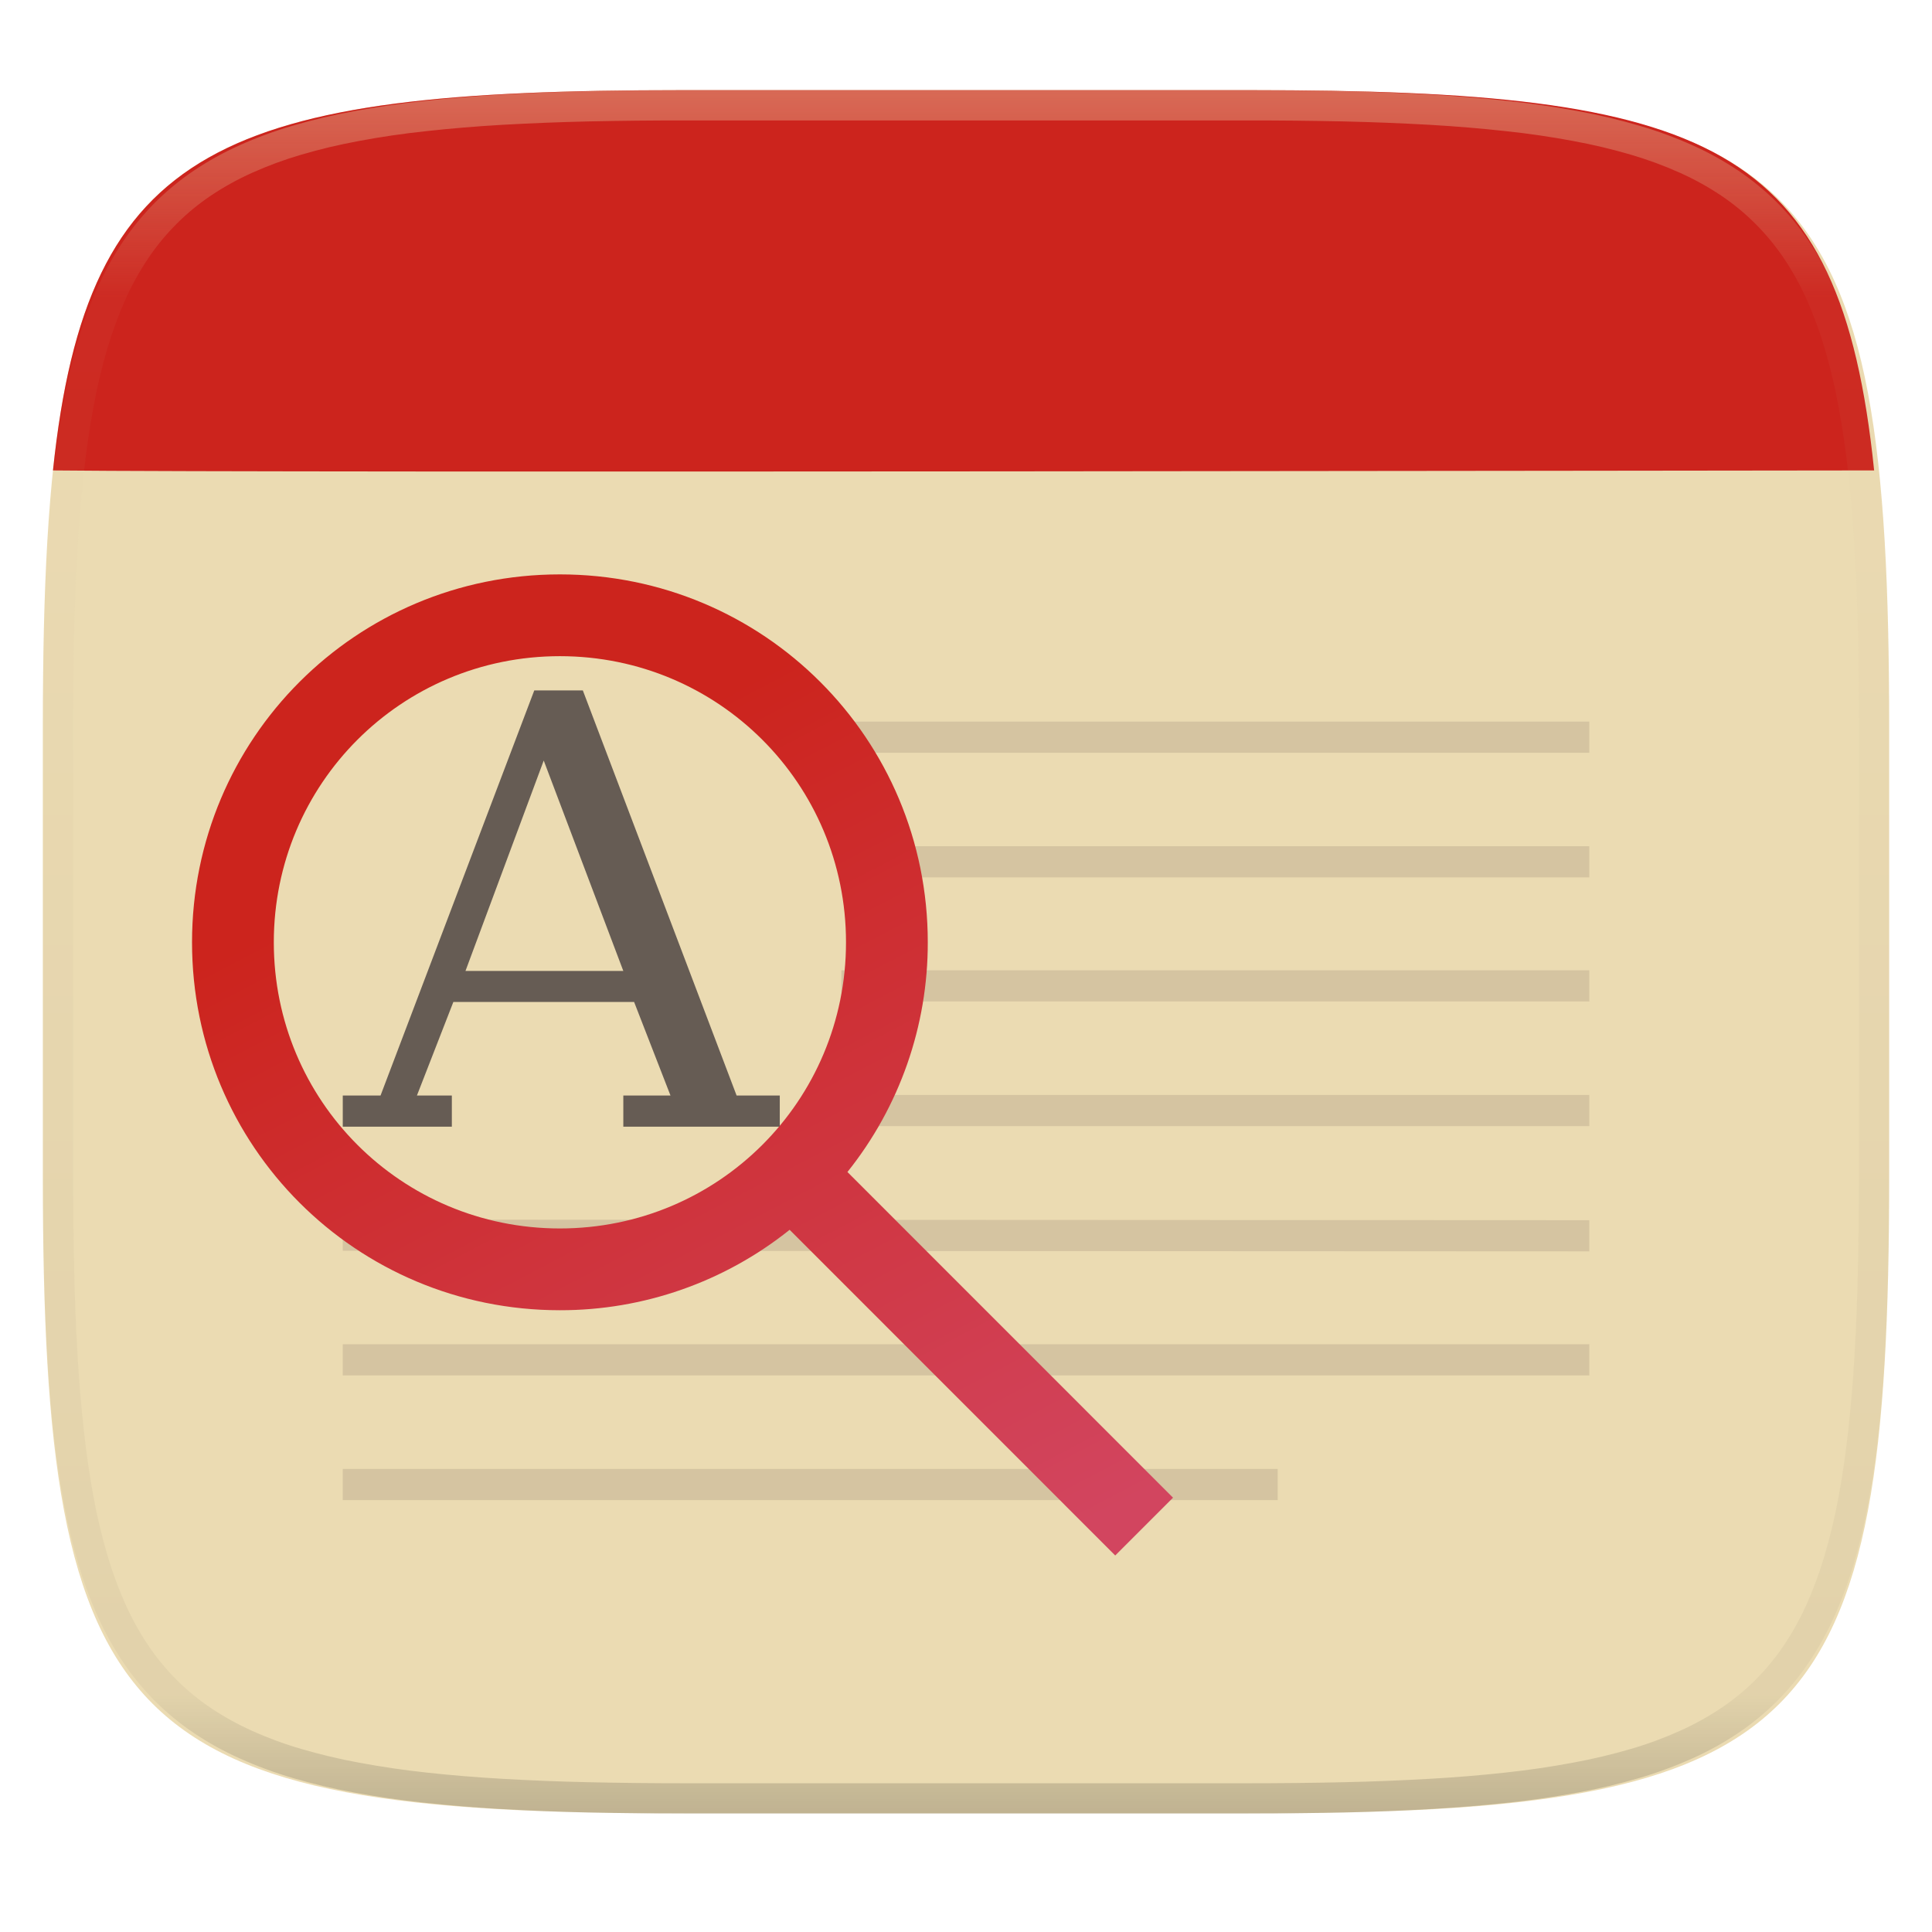
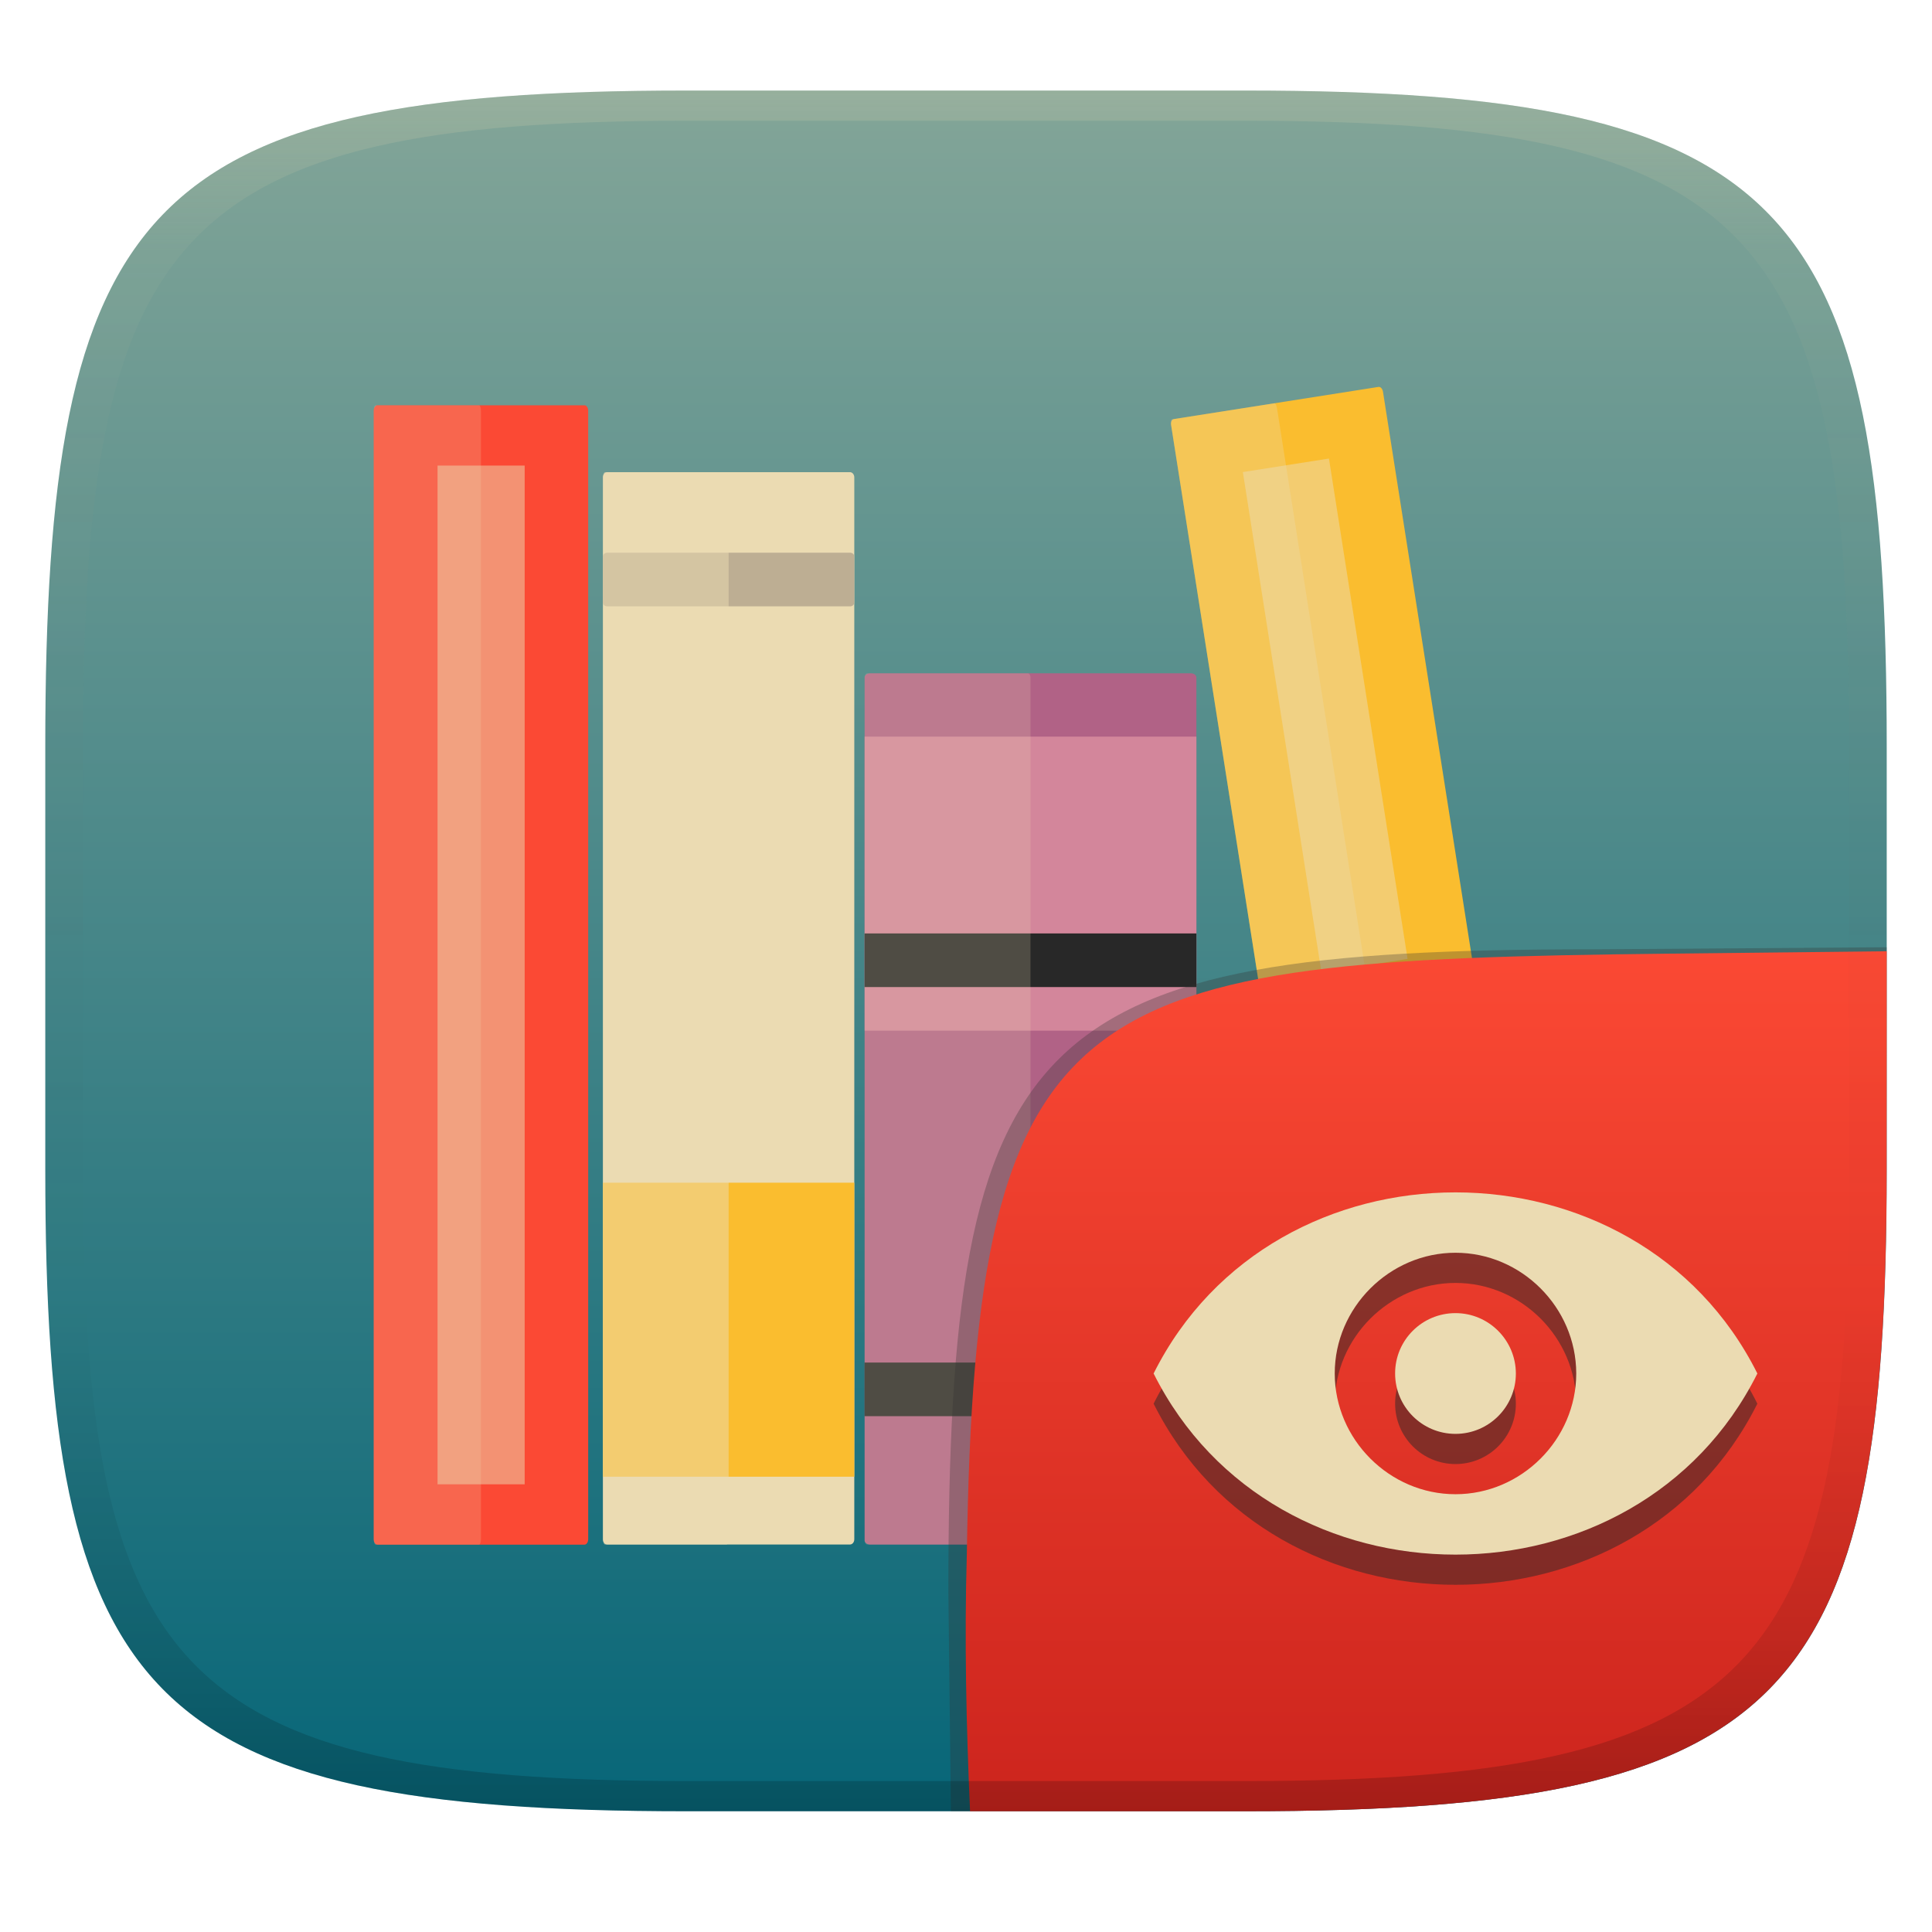
- <svg xmlns="http://www.w3.org/2000/svg" style="isolation:isolate" width="256" height="256">
-   <g filter="url(#a)">
-     <linearGradient id="b" x1=".233" x2=".933" y1="-.071" y2=".924" gradientTransform="matrix(244.648 0 0 228.338 5.676 11.947)" gradientUnits="userSpaceOnUse">
-       <stop offset="0%" stop-color="#ebdbb2" />
-       <stop offset="100%" stop-color="#ebdbb2" />
+ <svg xmlns="http://www.w3.org/2000/svg" width="256" height="256" version="1.1">
+   <defs>
+     <linearGradient id="linearGradient31" x1=".5" x2=".5" y2="1" gradientTransform="matrix(244,0,0,228,5.986,12)" gradientUnits="userSpaceOnUse">
+       <stop stop-color="#ebdbb2" stop-opacity=".2" offset="0" />
+       <stop stop-color="#ebdbb2" stop-opacity=".05" offset=".1" />
+       <stop stop-opacity="0" offset=".704" />
+       <stop stop-opacity=".1" offset=".897" />
+       <stop stop-opacity=".2" offset="1" />
    </linearGradient>
-     <path fill="url(#b)" d="M165.685 11.947c74.055 0 84.639 10.557 84.639 84.544v59.251c0 73.986-10.584 84.543-84.639 84.543h-75.37c-74.055 0-84.639-10.557-84.639-84.543V96.491c0-73.987 10.584-84.544 84.639-84.544h75.37z" />
+     <linearGradient id="linearGradient6" x1="140" x2="140" y1="12" y2="240" gradientUnits="userSpaceOnUse">
+       <stop stop-color="#83a598" offset="0" />
+       <stop stop-color="#076678" offset="1" />
+     </linearGradient>
+     <linearGradient id="b-9-6-3" x1=".631" x2=".631" y1=".5" y2="1" gradientTransform="matrix(244,0,0,228,5.995,12)" gradientUnits="userSpaceOnUse">
+       <stop stop-color="#fb4934" offset="0" />
+       <stop stop-color="#cc241d" offset="1" />
+     </linearGradient>
+   </defs>
+   <path d="m165 12c72 0 85 15 85 87v56c0 70-13 85-85 85h-74c-72 0-85-15-85-85v-56c0-72 13-87 85-87z" fill="url(#linearGradient6)" style="isolation:isolate" />
+   <g transform="matrix(3.3565 0 0 3.3565 15.786 -752.26)">
+     <rect x="10.05" y="240.12" width="8.467" height="44.979" rx=".144" ry=".218" fill="#fb4934" />
+     <rect x="19.1" y="242.76" width="9.922" height="42.333" rx=".169" ry=".206" fill="#ebdbb2" />
+     <rect x="29.43" y="250.7" width="13.097" height="34.396" rx=".223" ry=".167" fill="#b16286" />
+     <rect transform="rotate(-8.931 48.848 288.13)" x="48.95" y="240.12" width="8.467" height="44.979" rx=".144" ry=".218" fill="#fabd2f" />
+     <rect transform="rotate(-8.931 48.848 288.13)" x="48.95" y="240.12" width="4.233" height="44.979" rx=".072" ry=".218" fill="#ebdbb2" opacity=".3" />
+     <rect transform="rotate(-8.931 48.848 288.13)" x="51.46" y="242.61" width="3.44" height="19.996" rx="0" ry="0" fill="#ebdbb2" opacity=".5" />
+     <rect x="10.05" y="240.12" width="4.233" height="44.979" rx=".072" ry=".218" fill="#ebdbb2" opacity=".2" />
+     <rect x="12.57" y="242.5" width="3.44" height="40.217" rx="0" ry="0" fill="#ebdbb2" opacity=".5" />
+     <rect x="29.43" y="277.91" width="13.097" height="2.117" rx="0" ry="0" fill="#282828" />
+     <rect x="19.1" y="245.94" width="9.922" height="2.117" rx=".164" ry=".148" fill="#bdae93" />
+     <rect x="19.1" y="270.81" width="9.922" height="11.607" rx="0" ry="0" fill="#fabd2f" />
+     <rect x="19.1" y="242.76" width="4.961" height="42.333" rx=".084" ry=".206" fill="#ebdbb2" opacity=".5" />
+     <rect x="29.43" y="253.2" width="13.097" height="11.607" rx="0" ry="0" fill="#d3869b" />
+     <rect x="29.43" y="260.97" width="13.097" height="2.117" rx="0" ry="0" fill="#282828" />
+     <rect x="29.43" y="250.7" width="6.548" height="34.396" rx=".111" ry=".167" fill="#ebdbb2" opacity=".2" />
  </g>
-   <path fill="#cc241d" d="M165.685 11.947c60.867 0 78.171 6.766 82.648 50.386-17.333 0-210.666.334-241.314.002 4.54-43.296 22.598-50.388 83.296-50.388h75.37z" />
-   <path fill="#665c54" d="M70.794 91.483l-20.371 53.681h-5.004v4.129h14.452v-4.129h-4.627l4.827-12.397h23.952l4.821 12.397h-6.251v4.129h20.732v-4.129h-5.72L77.228 91.483h-6.434zm1.253 9.293l10.546 27.879H61.678l10.369-27.879z" />
-   <path fill="#d5c4a1" fill-opacity=".996" d="M111.488 95.613v4.129h99.103v-4.129h-99.103zm0 16.517v4.13h99.103v-4.13h-99.103zm0 16.441v4.129h99.103v-4.129h-99.103zm0 16.517v4.129h99.103v-4.129h-99.103zm-66.069 16.518v4.129l165.172.076v-4.129l-165.172-.076zm0 16.517v4.129h165.172v-4.129H45.419zm0 16.517v4.129h123.879v-4.129H45.419z" />
-   <g filter="url(#c)">
-     <linearGradient id="d" x1=".502" x2=".933" y1=".138" y2=".963" gradientTransform="matrix(129.988 0 0 130 25.445 76.11)" gradientUnits="userSpaceOnUse">
-       <stop offset="0%" stop-color="#cc241d" />
-       <stop offset="100%" stop-color="#d2455f" />
-     </linearGradient>
-     <path fill="url(#d)" d="M74.185 76.11c-27.005 0-48.74 21.746-48.74 48.751 0 27.006 21.735 48.752 48.74 48.752a48.591 48.591 0 0 0 30.446-10.658l43.143 43.155 7.659-7.659-43.143-43.155a48.57 48.57 0 0 0 10.646-30.435c0-27.005-21.746-48.751-48.751-48.751zm0 10.836c21.004 0 37.915 16.911 37.915 37.915 0 21.005-16.911 37.916-37.915 37.916-21.004 0-37.904-16.911-37.904-37.916 0-21.004 16.9-37.915 37.904-37.915z" />
+   <g transform="translate(0 .0457)" style="isolation:isolate">
+     <path d="m128.54 239.95-2.542 1e-5 -0.335-29.11c0-74.81 10.64-85.1 85.52-85.1l38.82-0.272-1e-3 0.532" fill="#32302f" opacity=".3" stroke-width="1.011" style="isolation:isolate" />
+     <path d="m250 126-28.95 0.32c-78.35 0.867-91.85 4.404-92.94 79.55-0.332 11.37-0.076 22.72 0.428 34.08 1.9e-4 4e-3 36.19 4e-3 36.45 4e-3 72 0 85-15 85-85z" fill="url(#b-9-6-3)" style="isolation:isolate" />
+     <path d="m192.86 161.95c-16 0-32 8-40 24 8 16 24 24 40 24s32-8 40-24c-8-16-24-24-40-24zm0 8c8.749-4e-5 15.98 7.256 16 15.98v0.016c-2e-3 8.74-7.258 16-16 16-8.736 2e-5 -15.99-7.251-16-15.98v-0.016c-6e-3 -8.745 7.271-16 16-16zm0 8c-4.424-2e-5 -8.008 3.575-8 8 1e-3 4.418 3.582 8 8 8s7.999-3.581 8-8c-0.01-4.412-3.589-8-8-8z" fill="#282828" opacity=".5" style="isolation:isolate" />
+     <path d="m192.86 157.95c-16 0-32 8-40 24 8 16 24 24 40 24s32-8 40-24c-8-16-24-24-40-24zm0 8c8.749-4e-5 15.98 7.256 16 15.98v0.016c-2e-3 8.74-7.258 16-16 16-8.736 2e-5 -15.99-7.251-16-15.98v-0.016c-6e-3 -8.745 7.271-16 16-16zm0 8c-4.424-2e-5 -8.008 3.575-8 8 1e-3 4.418 3.582 8 8 8s7.999-3.581 8-8c-0.01-4.412-3.589-8-8-8z" fill="#ebdbb2" style="isolation:isolate" />
  </g>
-   <g opacity=".4">
-     <linearGradient id="e" x1=".517" x2=".517" y2="1" gradientTransform="matrix(244.65 0 0 228.34 5.68 11.95)" gradientUnits="userSpaceOnUse">
-       <stop offset="0%" stop-color="#ebdbb2" />
-       <stop offset="12.5%" stop-color="#ebdbb2" stop-opacity=".098" />
-       <stop offset="92.5%" stop-opacity=".098" />
-       <stop offset="100%" stop-opacity=".498" />
-     </linearGradient>
-     <path fill="url(#e)" fill-rule="evenodd" d="M165.068 11.951c4.328-.01 8.656.04 12.984.138 3.875.078 7.75.226 11.626.452 3.453.196 6.905.481 10.348.854 3.06.335 6.118.786 9.148 1.346a80.47 80.47 0 0 1 8.046 1.916 53.64 53.64 0 0 1 7.023 2.584 40.413 40.413 0 0 1 6.06 3.35 35.176 35.176 0 0 1 5.134 4.215 35.072 35.072 0 0 1 4.22 5.119 41.692 41.692 0 0 1 3.363 6.042 55.982 55.982 0 0 1 2.597 7.005 80.224 80.224 0 0 1 1.918 8.037 124.43 124.43 0 0 1 1.348 9.127c.374 3.439.659 6.878.856 10.326.226 3.861.373 7.732.462 11.593.088 4.323.138 8.646.128 12.96v58.21c.01 4.324-.04 8.637-.128 12.96a325.177 325.177 0 0 1-.462 11.593 200.984 200.984 0 0 1-.856 10.326 124.691 124.691 0 0 1-1.348 9.137 80.687 80.687 0 0 1-1.918 8.027 55.414 55.414 0 0 1-2.597 7.005 41.18 41.18 0 0 1-3.364 6.042 34.559 34.559 0 0 1-4.22 5.119 35.177 35.177 0 0 1-5.134 4.215 40.412 40.412 0 0 1-6.059 3.35 55.138 55.138 0 0 1-7.023 2.594 77.806 77.806 0 0 1-8.046 1.906 120 120 0 0 1-9.148 1.346c-3.443.373-6.895.658-10.348.854-3.875.226-7.75.374-11.626.462-4.328.088-8.656.138-12.984.128H90.942c-4.328.01-8.656-.04-12.984-.128a328.387 328.387 0 0 1-11.626-.462 203.003 203.003 0 0 1-10.348-.854 120 120 0 0 1-9.148-1.346 77.806 77.806 0 0 1-8.046-1.906 55.139 55.139 0 0 1-7.023-2.594 40.413 40.413 0 0 1-6.06-3.35 35.176 35.176 0 0 1-5.134-4.215 34.56 34.56 0 0 1-4.22-5.119 41.183 41.183 0 0 1-3.363-6.042 55.415 55.415 0 0 1-2.597-7.005 80.682 80.682 0 0 1-1.918-8.027 124.688 124.688 0 0 1-1.348-9.137 200.993 200.993 0 0 1-.856-10.326 325.212 325.212 0 0 1-.462-11.593 569.197 569.197 0 0 1-.128-12.96v-58.21c-.01-4.314.04-8.637.128-12.96.089-3.86.236-7.732.462-11.593.197-3.448.482-6.887.856-10.326.335-3.055.787-6.101 1.348-9.127a80.219 80.219 0 0 1 1.918-8.037 55.983 55.983 0 0 1 2.597-7.005 41.695 41.695 0 0 1 3.364-6.042 35.072 35.072 0 0 1 4.22-5.119 35.176 35.176 0 0 1 5.134-4.215 40.413 40.413 0 0 1 6.059-3.35 53.64 53.64 0 0 1 7.023-2.584 80.47 80.47 0 0 1 8.046-1.916 125.11 125.11 0 0 1 9.148-1.346c3.443-.373 6.895-.658 10.348-.854 3.875-.226 7.75-.374 11.626-.452 4.328-.098 8.656-.148 12.984-.138h74.126zm.01 4.009c4.298-.01 8.597.039 12.895.127 3.827.089 7.653.236 11.48.452 3.383.197 6.766.472 10.13.845 2.971.315 5.932.747 8.863 1.297a75.943 75.943 0 0 1 7.653 1.818 50.493 50.493 0 0 1 6.501 2.397 37.038 37.038 0 0 1 5.47 3.026 30.383 30.383 0 0 1 4.524 3.724 31.05 31.05 0 0 1 3.738 4.519 37.271 37.271 0 0 1 3.03 5.443 51.46 51.46 0 0 1 2.4 6.494 75.563 75.563 0 0 1 1.829 7.634c.54 2.928.974 5.875 1.298 8.842.374 3.36.65 6.73.846 10.11.217 3.822.374 7.634.453 11.456.088 4.293.137 8.577.137 12.87v58.212c0 4.293-.049 8.577-.137 12.87a317.503 317.503 0 0 1-.453 11.456c-.196 3.38-.472 6.75-.846 10.12a121.689 121.689 0 0 1-1.298 8.832 75.562 75.562 0 0 1-1.83 7.634 50.902 50.902 0 0 1-2.4 6.494 36.767 36.767 0 0 1-3.03 5.443 30.615 30.615 0 0 1-3.737 4.53 30.938 30.938 0 0 1-4.525 3.713 37.038 37.038 0 0 1-5.469 3.026 49.07 49.07 0 0 1-6.501 2.397 75.942 75.942 0 0 1-7.653 1.818c-2.931.55-5.892.982-8.863 1.306-3.364.364-6.747.649-10.13.836-3.827.216-7.653.373-11.48.452-4.298.098-8.597.137-12.895.137H90.932c-4.298 0-8.597-.04-12.895-.137a320.093 320.093 0 0 1-11.48-.452 193.696 193.696 0 0 1-10.13-.836 116.71 116.71 0 0 1-8.863-1.306 75.942 75.942 0 0 1-7.653-1.818 49.07 49.07 0 0 1-6.501-2.397 37.038 37.038 0 0 1-5.47-3.026 30.938 30.938 0 0 1-4.524-3.714 30.615 30.615 0 0 1-3.738-4.529 36.766 36.766 0 0 1-3.03-5.443 50.903 50.903 0 0 1-2.4-6.494 75.567 75.567 0 0 1-1.829-7.634 121.69 121.69 0 0 1-1.298-8.832c-.374-3.37-.65-6.74-.846-10.12a317.535 317.535 0 0 1-.453-11.456 623.851 623.851 0 0 1-.137-12.87V97.014c0-4.293.049-8.577.137-12.87.079-3.822.236-7.634.453-11.456.197-3.38.472-6.75.846-10.11.324-2.967.757-5.914 1.298-8.842a75.568 75.568 0 0 1 1.83-7.634 51.46 51.46 0 0 1 2.4-6.494 37.27 37.27 0 0 1 3.03-5.443 31.05 31.05 0 0 1 3.737-4.52 30.384 30.384 0 0 1 4.525-3.723 37.039 37.039 0 0 1 5.469-3.026 50.494 50.494 0 0 1 6.501-2.397 75.943 75.943 0 0 1 7.653-1.818c2.931-.55 5.892-.982 8.863-1.297 3.364-.373 6.747-.648 10.13-.845a344.71 344.71 0 0 1 11.48-.452c4.298-.088 8.597-.137 12.895-.127H165.078z" />
-   </g>
+   <path d="m91 12c-72 0-85 15-85 87v56c0 70 13 85 85 85h74c72 0 85-15 85-85v-56c0-72-13-87-85-87zm0 4h74c68 0 80 15 80 83v56c0 66-12 81-80 81h-74c-68 0-80-15-80-81v-56c0-68 12-83 80-83z" fill="url(#linearGradient31)" style="isolation:isolate" />
</svg>
